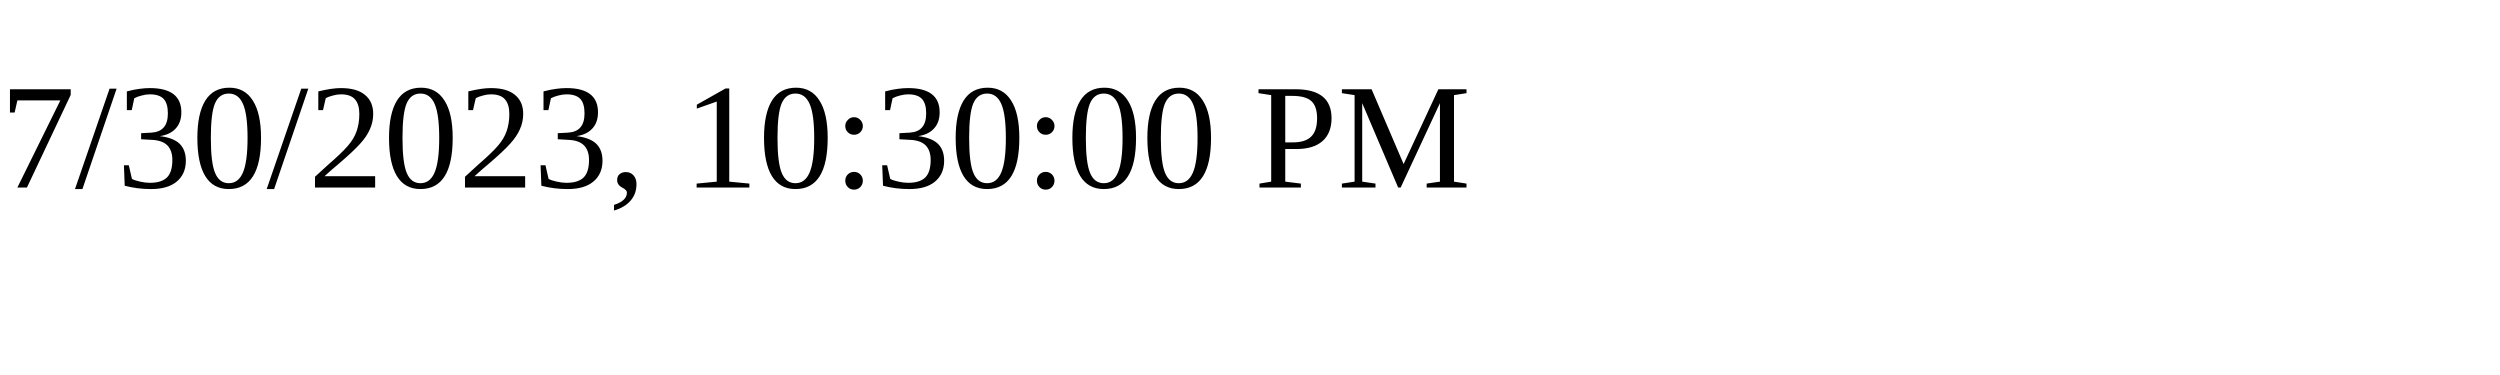
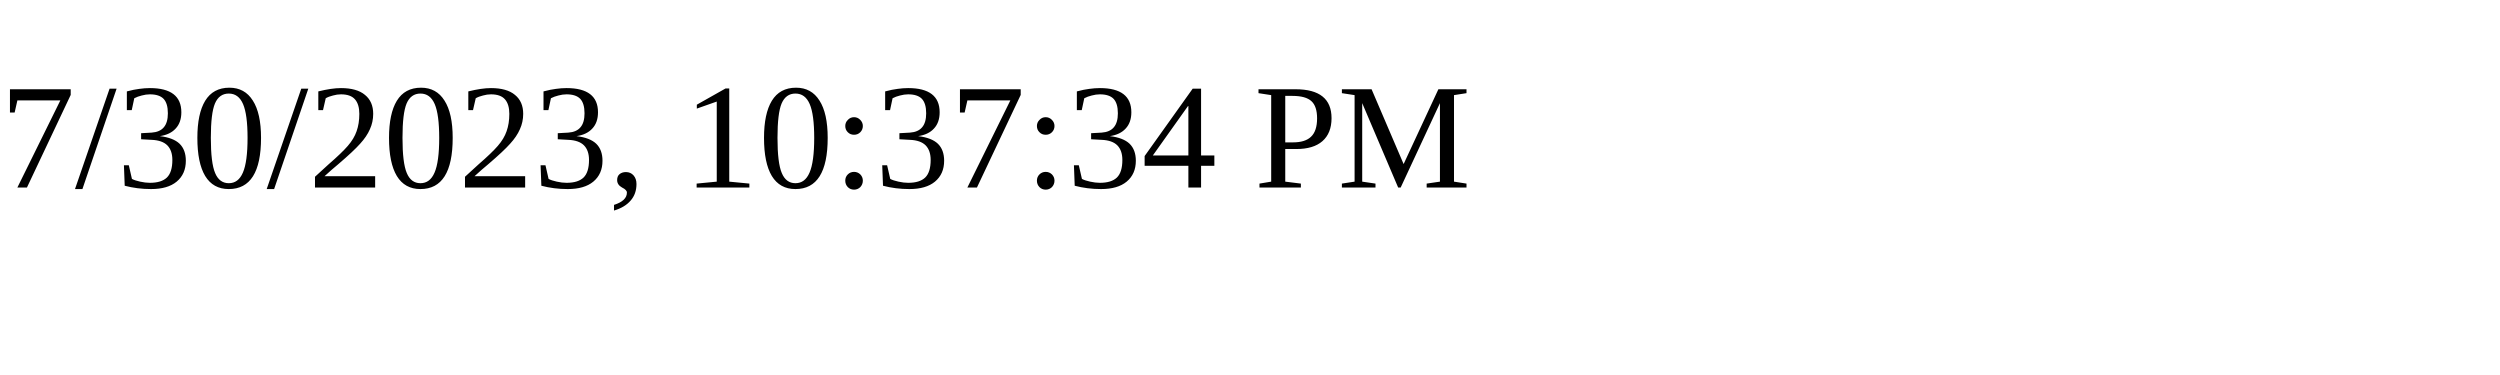
<svg xmlns="http://www.w3.org/2000/svg" height="30" width="200">
-   <text x="0" y="15">7/30/2023, 10:30:00 PM</text>
+   <text x="0" y="15">7/30/2023, 10:37:34 PM</text>
</svg>
